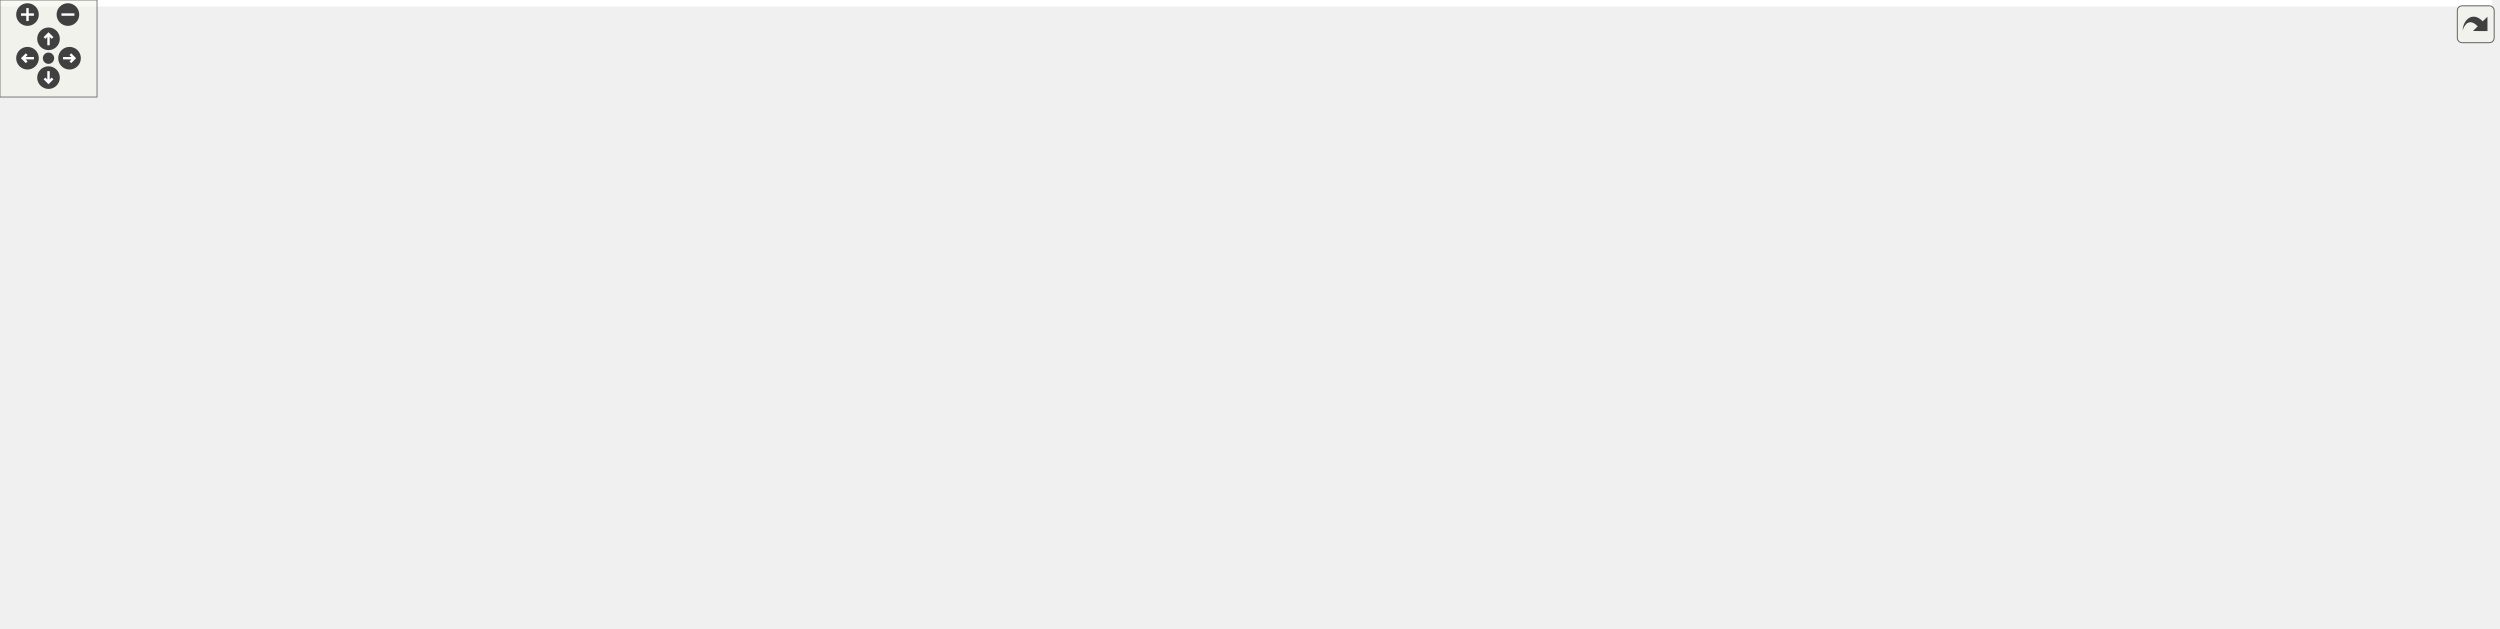
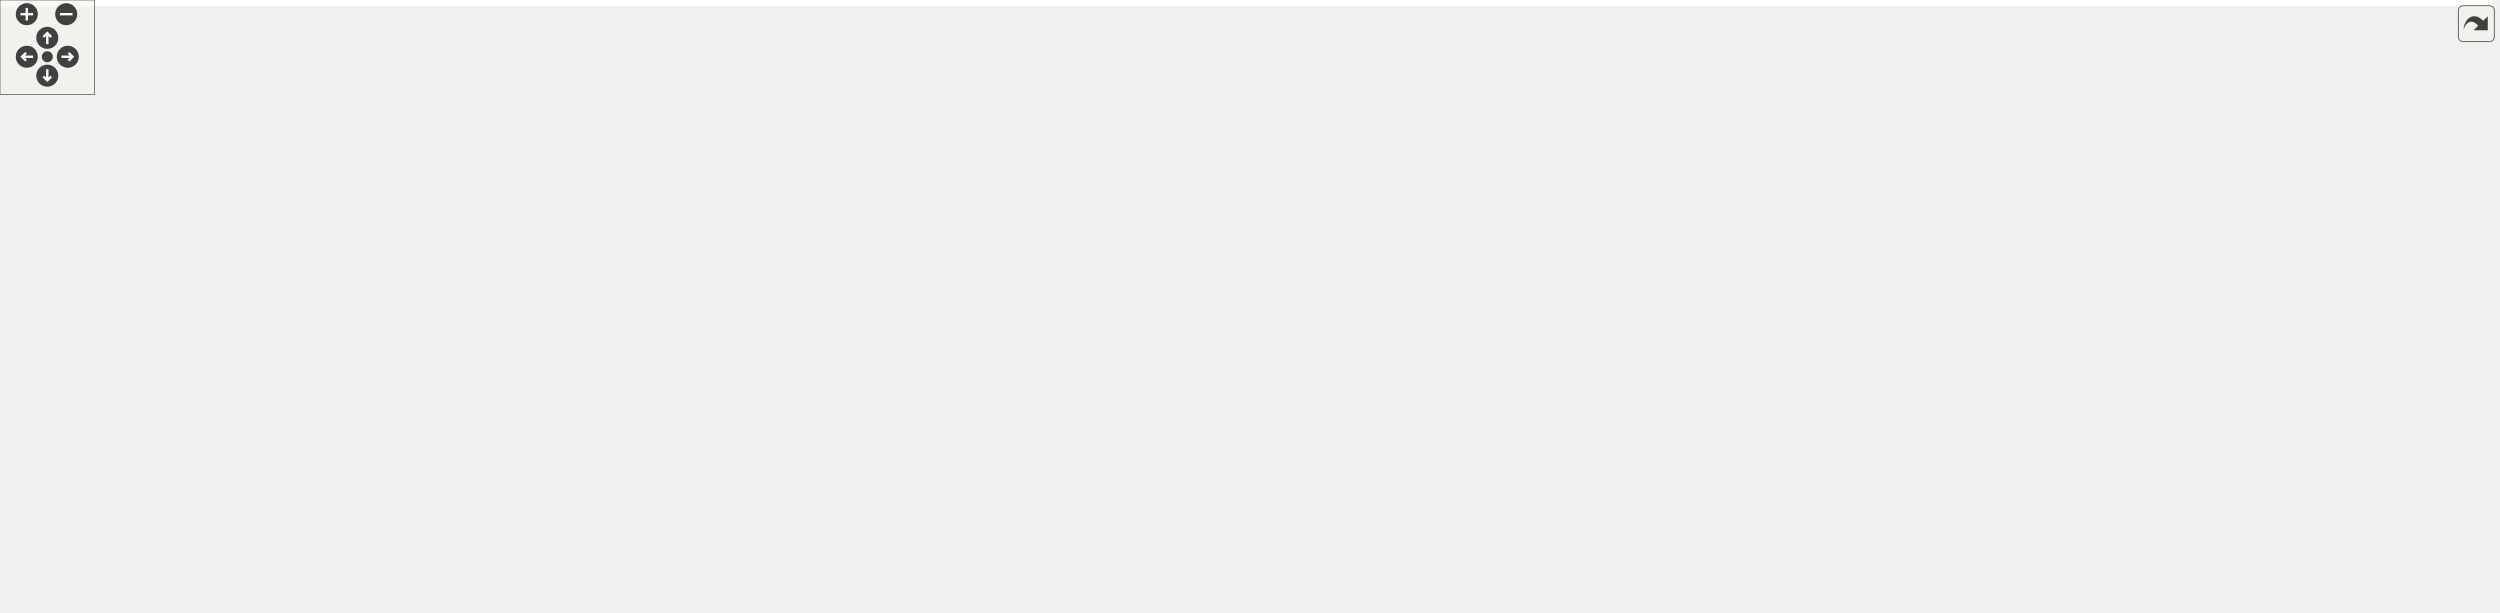
<svg xmlns="http://www.w3.org/2000/svg" xmlns:xlink="http://www.w3.org/1999/xlink" id="main" version="1.1" xml:space="preserve">
  <style type="text/css">
.edge:hover path { stroke: red; }
.edge:hover polygon { stroke: red; fill: red; }
</style>
  <defs>
    <circle id="rim" cx="0" cy="0" r="7" />
    <circle id="rim2" cx="0" cy="0" r="3.5" />
    <g id="zoomPlus">
      <use xlink:href="#rim" fill="#404040">
        <set attributeName="fill" to="#808080" begin="zoomplus.mouseover" end="zoomplus.mouseout" />
      </use>
      <path d="M-4,0h8M0,-4v8" fill="none" stroke="white" stroke-width="1.5" pointer-events="none" />
    </g>
    <g id="zoomMin">
      <use xlink:href="#rim" fill="#404040">
        <set attributeName="fill" to="#808080" begin="zoomminus.mouseover" end="zoomminus.mouseout" />
      </use>
      <path d="M-4,0h8" fill="none" stroke="white" stroke-width="1.5" pointer-events="none" />
    </g>
    <g id="dirArrow">
      <path fill="none" stroke="white" stroke-width="1.5" d="M0,-3.0v7 M-2.5,-0.5L0,-3.0L2.5,-0.5" />
    </g>
    <g id="resetDef">
      <use xlink:href="#rim2" fill="#404040">
        <set attributeName="fill" to="#808080" begin="reset.mouseover" end="reset.mouseout" />
      </use>
    </g>
  </defs>
  <svg id="graph" class="graph">
    <g id="viewport">
-       <polygon fill="white" stroke="transparent" points="-4,4 -4,-328 1541,-328 1541,4 -4,4" />
+       <polygon fill="white" stroke="transparent" points="-4,4 -4,-328 1581,-328 1581,4 -4,4" />
      <g id="node1" class="node">
        <g id="a_node1">
          <a xlink:title=" ">
            <polygon fill="#bfbfbf" stroke="black" points="1121,-195.5 1121,-214.5 1183,-214.5 1183,-195.5 1121,-195.5" />
            <text text-anchor="middle" x="1152" y="-202.5" font-family="Helvetica,sans-Serif" font-size="10.00">Pgp4AxiL</text>
          </a>
        </g>
      </g>
      <g id="node21" class="node">
        <g id="a_node21">
          <a xlink:href="classPgp4Core.html" target="_top" xlink:title=" ">
-             <polygon fill="white" stroke="black" points="1219,-195.5 1219,-214.5 1282,-214.5 1282,-195.5 1219,-195.5" />
-             <text text-anchor="middle" x="1250.5" y="-202.5" font-family="Helvetica,sans-Serif" font-size="10.00">Pgp4Core</text>
+             <polygon fill="white" stroke="black" points="1228,-214.5 1228,-233.5 1291,-233.5 1291,-214.5 1228,-214.5" />
+             <text text-anchor="middle" x="1259.5" y="-221.5" font-family="Helvetica,sans-Serif" font-size="10.00">Pgp4Core</text>
          </a>
        </g>
      </g>
      <g id="edge24" class="edge">
-         <path fill="none" stroke="midnightblue" d="M1193.21,-205C1201.78,-205 1210.7,-205 1218.85,-205" />
-         <polygon fill="midnightblue" stroke="midnightblue" points="1193,-201.5 1183,-205 1193,-208.5 1193,-201.5" />
+         <path fill="none" stroke="midnightblue" d="M1193.09,-212.22C1204.63,-214.3 1217.03,-216.53 1227.9,-218.49" />
+         <polygon fill="midnightblue" stroke="midnightblue" points="1193.69,-208.77 1183.23,-210.44 1192.45,-215.66 1193.69,-208.77" />
+       </g>
+       <g id="node30" class="node">
+         <g id="a_node30">
+           <a xlink:href="classPgp4CoreLite.html" target="_top" xlink:title=" ">
+             <polygon fill="white" stroke="black" points="1219,-157.5 1219,-176.5 1300,-176.5 1300,-157.5 1219,-157.5" />
+             <text text-anchor="middle" x="1259.5" y="-164.5" font-family="Helvetica,sans-Serif" font-size="10.00">Pgp4CoreLite</text>
+           </a>
+         </g>
+       </g>
+       <g id="edge33" class="edge">
+         <path fill="none" stroke="midnightblue" d="M1189.42,-191.88C1203.37,-186.86 1219.02,-181.22 1231.89,-176.59" />
+         <polygon fill="midnightblue" stroke="midnightblue" points="1187.84,-188.73 1179.62,-195.41 1190.22,-195.32 1187.84,-188.73" />
      </g>
      <g id="node2" class="node">
        <g id="a_node2">
          <a xlink:href="classSyncClockFreq.html" target="_top" xlink:title=" ">
            <polygon fill="white" stroke="black" points="977,-176.5 977,-195.5 1078,-195.5 1078,-176.5 977,-176.5" />
            <text text-anchor="middle" x="1027.5" y="-183.5" font-family="Helvetica,sans-Serif" font-size="10.00">SyncClockFreq(2)</text>
          </a>
        </g>
      </g>
      <g id="edge1" class="edge">
        <path fill="none" stroke="midnightblue" d="M1088.24,-195.27C1099.58,-197.02 1110.99,-198.79 1120.92,-200.33" />
        <polygon fill="midnightblue" stroke="midnightblue" points="1088.74,-191.8 1078.33,-193.73 1087.67,-198.72 1088.74,-191.8" />
      </g>
      <g id="node3" class="node">
        <g id="a_node3">
          <a xlink:href="classSynchronizerFifo.html" target="_top" xlink:title=" ">
            <polygon fill="white" stroke="black" points="446,-152.5 446,-171.5 557,-171.5 557,-152.5 446,-152.5" />
            <text text-anchor="middle" x="501.5" y="-159.5" font-family="Helvetica,sans-Serif" font-size="10.00">SynchronizerFifo(2)</text>
          </a>
        </g>
      </g>
      <g id="edge2" class="edge">
        <path fill="none" stroke="midnightblue" d="M567.33,-164.97C673.3,-169.82 881.34,-179.35 976.66,-183.72" />
        <polygon fill="midnightblue" stroke="midnightblue" points="567.24,-161.46 557.09,-164.5 566.92,-168.45 567.24,-161.46" />
      </g>
      <g id="node4" class="node">
        <g id="a_node4">
          <a xlink:href="classFifoAsync.html" target="_top" xlink:title=" ">
            <polygon fill="white" stroke="black" points="311,-152.5 311,-171.5 375,-171.5 375,-152.5 311,-152.5" />
            <text text-anchor="middle" x="343" y="-159.5" font-family="Helvetica,sans-Serif" font-size="10.00">FifoAsync</text>
          </a>
        </g>
      </g>
      <g id="edge3" class="edge">
        <path fill="none" stroke="midnightblue" d="M385.45,-162C403.94,-162 425.99,-162 445.81,-162" />
        <polygon fill="midnightblue" stroke="midnightblue" points="385.29,-158.5 375.29,-162 385.29,-165.5 385.29,-158.5" />
      </g>
      <g id="node20" class="node">
        <g id="a_node20">
          <a xlink:href="classSynchronizerFifo.html" target="_top" xlink:title=" ">
            <polygon fill="white" stroke="black" points="452.5,-190.5 452.5,-209.5 550.5,-209.5 550.5,-190.5 452.5,-190.5" />
            <text text-anchor="middle" x="501.5" y="-197.5" font-family="Helvetica,sans-Serif" font-size="10.00">SynchronizerFifo</text>
          </a>
        </g>
      </g>
      <g id="edge23" class="edge">
        <path fill="none" stroke="midnightblue" d="M385.3,-172.03C408.79,-177.73 438.05,-184.84 461.2,-190.46" />
        <polygon fill="midnightblue" stroke="midnightblue" points="385.84,-168.56 375.29,-169.6 384.19,-175.36 385.84,-168.56" />
      </g>
      <g id="node5" class="node">
        <g id="a_node5">
          <a xlink:href="classRstSync.html" target="_top" xlink:title=" ">
            <polygon fill="white" stroke="black" points="143.5,-228.5 143.5,-247.5 212.5,-247.5 212.5,-228.5 143.5,-228.5" />
            <text text-anchor="middle" x="178" y="-235.5" font-family="Helvetica,sans-Serif" font-size="10.00">RstSync(2)</text>
          </a>
        </g>
      </g>
      <g id="edge4" class="edge">
        <path fill="none" stroke="midnightblue" d="M222.58,-225.65C228.5,-223.61 234.45,-221.38 240,-219 272.43,-205.07 307.9,-183.74 327.29,-171.51" />
        <polygon fill="midnightblue" stroke="midnightblue" points="221.11,-222.44 212.7,-228.87 223.29,-229.1 221.11,-222.44" />
      </g>
      <g id="node6" class="node">
        <g id="a_node6">
          <a xlink:href="classSynchronizer.html" target="_top" xlink:title=" ">
            <polygon fill="white" stroke="black" points="0,-266.5 0,-285.5 80,-285.5 80,-266.5 0,-266.5" />
            <text text-anchor="middle" x="40" y="-273.5" font-family="Helvetica,sans-Serif" font-size="10.00">Synchronizer</text>
          </a>
        </g>
      </g>
      <g id="edge5" class="edge">
        <path fill="none" stroke="midnightblue" d="M85.16,-263.66C104,-258.4 125.63,-252.35 143.16,-247.45" />
        <polygon fill="midnightblue" stroke="midnightblue" points="84.01,-260.35 75.32,-266.41 85.89,-267.09 84.01,-260.35" />
      </g>
      <g id="node17" class="node">
        <g id="a_node17">
          <a xlink:href="classRstSync.html" target="_top" xlink:title=" ">
            <polygon fill="white" stroke="black" points="150,-304.5 150,-323.5 206,-323.5 206,-304.5 150,-304.5" />
            <text text-anchor="middle" x="178" y="-311.5" font-family="Helvetica,sans-Serif" font-size="10.00">RstSync</text>
          </a>
        </g>
      </g>
      <g id="edge17" class="edge">
        <path fill="none" stroke="midnightblue" d="M85.16,-288.34C106.52,-294.31 131.48,-301.28 149.98,-306.45" />
        <polygon fill="midnightblue" stroke="midnightblue" points="85.89,-284.91 75.32,-285.59 84.01,-291.65 85.89,-284.91" />
      </g>
      <g id="node18" class="node">
        <g id="a_node18">
          <a xlink:href="classSynchronizerEdge.html" target="_top" xlink:title=" ">
            <polygon fill="white" stroke="black" points="126,-266.5 126,-285.5 230,-285.5 230,-266.5 126,-266.5" />
            <text text-anchor="middle" x="178" y="-273.5" font-family="Helvetica,sans-Serif" font-size="10.00">SynchronizerEdge</text>
          </a>
        </g>
      </g>
      <g id="edge19" class="edge">
        <path fill="none" stroke="midnightblue" d="M90.56,-276C101.96,-276 114.11,-276 125.59,-276" />
        <polygon fill="midnightblue" stroke="midnightblue" points="90.34,-272.5 80.34,-276 90.34,-279.5 90.34,-272.5" />
      </g>
      <g id="node7" class="node">
        <g id="a_node7">
          <a xlink:href="classSynchronizerVector.html" target="_top" xlink:title=" ">
            <polygon fill="white" stroke="black" points="116,-190.5 116,-209.5 240,-209.5 240,-190.5 116,-190.5" />
            <text text-anchor="middle" x="178" y="-197.5" font-family="Helvetica,sans-Serif" font-size="10.00">SynchronizerVector(2)</text>
          </a>
        </g>
      </g>
      <g id="edge6" class="edge">
        <path fill="none" stroke="midnightblue" d="M230.02,-188.11C256.53,-181.93 288.07,-174.57 310.92,-169.25" />
        <polygon fill="midnightblue" stroke="midnightblue" points="229.08,-184.73 220.13,-190.41 230.67,-191.55 229.08,-184.73" />
      </g>
      <g id="node8" class="node">
        <g id="a_node8">
          <a xlink:href="classSynchronizer.html" target="_top" xlink:title=" ">
            <polygon fill="white" stroke="black" points="131.5,-152.5 131.5,-171.5 224.5,-171.5 224.5,-152.5 131.5,-152.5" />
            <text text-anchor="middle" x="178" y="-159.5" font-family="Helvetica,sans-Serif" font-size="10.00">Synchronizer(2)</text>
          </a>
        </g>
      </g>
      <g id="edge7" class="edge">
        <path fill="none" stroke="midnightblue" d="M235.09,-162C260.48,-162 289.52,-162 310.92,-162" />
        <polygon fill="midnightblue" stroke="midnightblue" points="234.84,-158.5 224.84,-162 234.84,-165.5 234.84,-158.5" />
      </g>
      <g id="node9" class="node">
        <g id="a_node9">
          <a xlink:href="classFifoWrFsm.html" target="_top" xlink:title=" ">
            <polygon fill="white" stroke="black" points="143.5,-114.5 143.5,-133.5 212.5,-133.5 212.5,-114.5 143.5,-114.5" />
            <text text-anchor="middle" x="178" y="-121.5" font-family="Helvetica,sans-Serif" font-size="10.00">FifoWrFsm</text>
          </a>
        </g>
      </g>
      <g id="edge8" class="edge">
        <path fill="none" stroke="midnightblue" d="M222.64,-134.17C250.42,-140.65 285.76,-148.89 310.75,-154.72" />
        <polygon fill="midnightblue" stroke="midnightblue" points="223.31,-130.74 212.77,-131.87 221.72,-137.55 223.31,-130.74" />
      </g>
      <g id="node10" class="node">
        <g id="a_node10">
          <a xlink:href="classFifoRdFsm.html" target="_top" xlink:title=" ">
            <polygon fill="white" stroke="black" points="144,-76.5 144,-95.5 212,-95.5 212,-76.5 144,-76.5" />
            <text text-anchor="middle" x="178" y="-83.5" font-family="Helvetica,sans-Serif" font-size="10.00">FifoRdFsm</text>
          </a>
        </g>
      </g>
      <g id="edge9" class="edge">
        <path fill="none" stroke="midnightblue" d="M221.71,-98.06C227.92,-100.17 234.18,-102.5 240,-105 272.43,-118.93 307.9,-140.26 327.29,-152.49" />
        <polygon fill="midnightblue" stroke="midnightblue" points="222.65,-94.68 212.06,-94.93 220.49,-101.34 222.65,-94.68" />
      </g>
      <g id="node11" class="node">
        <g id="a_node11">
          <a xlink:href="classSimpleDualPortRam.html" target="_top" xlink:title=" ">
            <polygon fill="white" stroke="black" points="120.5,-38.5 120.5,-57.5 235.5,-57.5 235.5,-38.5 120.5,-38.5" />
            <text text-anchor="middle" x="178" y="-45.5" font-family="Helvetica,sans-Serif" font-size="10.00">SimpleDualPortRam</text>
          </a>
        </g>
      </g>
      <g id="edge10" class="edge">
        <path fill="none" stroke="midnightblue" d="M228.36,-61.23C232.4,-62.95 236.33,-64.87 240,-67 280.81,-90.69 318.63,-133.41 334.34,-152.42" />
        <polygon fill="midnightblue" stroke="midnightblue" points="229.41,-57.89 218.82,-57.56 226.9,-64.42 229.41,-57.89" />
      </g>
      <g id="node12" class="node">
        <g id="a_node12">
          <a xlink:href="classFifoOutputPipeline.html" target="_top" xlink:title=" ">
            <polygon fill="white" stroke="black" points="124.5,-0.5 124.5,-19.5 231.5,-19.5 231.5,-0.5 124.5,-0.5" />
            <text text-anchor="middle" x="178" y="-7.5" font-family="Helvetica,sans-Serif" font-size="10.00">FifoOutputPipeline</text>
          </a>
        </g>
      </g>
      <g id="edge11" class="edge">
        <path fill="none" stroke="midnightblue" d="M230.86,-23.6C234.06,-25.21 237.14,-27 240,-29 288.92,-63.14 324.9,-127.89 337.29,-152.33" />
        <polygon fill="midnightblue" stroke="midnightblue" points="232.17,-20.35 221.6,-19.54 229.35,-26.76 232.17,-20.35" />
      </g>
      <g id="node13" class="node">
        <g id="a_node13">
          <a xlink:href="classSyncStatusVector.html" target="_top" xlink:title=" ">
            <polygon fill="white" stroke="black" points="970,-223.5 970,-242.5 1085,-242.5 1085,-223.5 970,-223.5" />
            <text text-anchor="middle" x="1027.5" y="-230.5" font-family="Helvetica,sans-Serif" font-size="10.00">SyncStatusVector(8)</text>
          </a>
        </g>
      </g>
      <g id="edge12" class="edge">
        <path fill="none" stroke="midnightblue" d="M1080.26,-221.17C1094.15,-218 1108.7,-214.67 1120.96,-211.87" />
        <polygon fill="midnightblue" stroke="midnightblue" points="1079.28,-217.8 1070.31,-223.44 1080.84,-224.63 1079.28,-217.8" />
      </g>
      <g id="node14" class="node">
        <g id="a_node14">
          <a xlink:href="classSynchronizerVector.html" target="_top" xlink:title=" ">
            <polygon fill="white" stroke="black" points="795,-261.5 795,-280.5 905,-280.5 905,-261.5 795,-261.5" />
            <text text-anchor="middle" x="850" y="-268.5" font-family="Helvetica,sans-Serif" font-size="10.00">SynchronizerVector</text>
          </a>
        </g>
      </g>
      <g id="edge13" class="edge">
        <path fill="none" stroke="midnightblue" d="M905.28,-259.25C930.09,-253.87 959.11,-247.59 982.53,-242.52" />
        <polygon fill="midnightblue" stroke="midnightblue" points="904.32,-255.87 895.29,-261.41 905.8,-262.72 904.32,-255.87" />
      </g>
      <g id="node15" class="node">
        <g id="a_node15">
          <a xlink:href="classSynchronizerOneShotCntVector.html" target="_top" xlink:title=" ">
            <polygon fill="white" stroke="black" points="766,-223.5 766,-242.5 934,-242.5 934,-223.5 766,-223.5" />
            <text text-anchor="middle" x="850" y="-230.5" font-family="Helvetica,sans-Serif" font-size="10.00">SynchronizerOneShotCntVector</text>
          </a>
        </g>
      </g>
      <g id="edge14" class="edge">
        <path fill="none" stroke="midnightblue" d="M944.37,-233C953.09,-233 961.74,-233 969.96,-233" />
        <polygon fill="midnightblue" stroke="midnightblue" points="944.12,-229.5 934.12,-233 944.12,-236.5 944.12,-229.5" />
      </g>
      <g id="node16" class="node">
        <g id="a_node16">
          <a xlink:href="classSynchronizerOneShot.html" target="_top" xlink:title=" ">
            <polygon fill="white" stroke="black" points="276,-266.5 276,-285.5 410,-285.5 410,-266.5 276,-266.5" />
            <text text-anchor="middle" x="343" y="-273.5" font-family="Helvetica,sans-Serif" font-size="10.00">SynchronizerOneShot(2)</text>
          </a>
        </g>
      </g>
      <g id="edge15" class="edge">
        <path fill="none" stroke="midnightblue" d="M420.29,-273.42C498.29,-270.28 622.86,-263.86 730,-252 751.83,-249.58 775.78,-245.95 796.42,-242.51" />
        <polygon fill="midnightblue" stroke="midnightblue" points="419.93,-269.93 410.08,-273.83 420.21,-276.93 419.93,-269.93" />
      </g>
      <g id="node19" class="node">
        <g id="a_node19">
          <a xlink:href="classSynchronizerOneShotCnt.html" target="_top" xlink:title=" ">
            <polygon fill="white" stroke="black" points="593,-223.5 593,-242.5 730,-242.5 730,-223.5 593,-223.5" />
            <text text-anchor="middle" x="661.5" y="-230.5" font-family="Helvetica,sans-Serif" font-size="10.00">SynchronizerOneShotCnt</text>
          </a>
        </g>
      </g>
      <g id="edge21" class="edge">
        <path fill="none" stroke="midnightblue" d="M420.26,-265.52C428.94,-264.33 437.66,-263.14 446,-262 495.15,-255.3 550.64,-247.8 592.87,-242.11" />
        <polygon fill="midnightblue" stroke="midnightblue" points="419.55,-262.08 410.11,-266.91 420.5,-269.02 419.55,-262.08" />
      </g>
      <g id="edge16" class="edge">
        <path fill="none" stroke="midnightblue" d="M216.25,-305.32C241.58,-299.41 275.1,-291.6 301.17,-285.52" />
        <polygon fill="midnightblue" stroke="midnightblue" points="215.23,-301.96 206.28,-307.64 216.82,-308.78 215.23,-301.96" />
      </g>
      <g id="edge18" class="edge">
        <path fill="none" stroke="midnightblue" d="M240.17,-276C251.79,-276 264.01,-276 275.79,-276" />
        <polygon fill="midnightblue" stroke="midnightblue" points="240.13,-272.5 230.13,-276 240.13,-279.5 240.13,-272.5" />
      </g>
      <g id="edge20" class="edge">
        <path fill="none" stroke="midnightblue" d="M740.25,-233C748.67,-233 757.25,-233 765.73,-233" />
        <polygon fill="midnightblue" stroke="midnightblue" points="740.09,-229.5 730.09,-233 740.09,-236.5 740.09,-229.5" />
      </g>
      <g id="edge22" class="edge">
        <path fill="none" stroke="midnightblue" d="M558.02,-211.6C576.63,-215.48 597.14,-219.77 614.9,-223.48" />
        <polygon fill="midnightblue" stroke="midnightblue" points="558.7,-208.16 548.2,-209.54 557.27,-215.02 558.7,-208.16" />
      </g>
      <g id="node22" class="node">
        <g id="a_node22">
          <a xlink:href="classPgp4GthUs.html" target="_top" xlink:title=" ">
-             <polygon fill="white" stroke="black" points="1318,-252.5 1318,-271.5 1389,-271.5 1389,-252.5 1318,-252.5" />
-             <text text-anchor="middle" x="1353.5" y="-259.5" font-family="Helvetica,sans-Serif" font-size="10.00">Pgp4GthUs</text>
+             <polygon fill="white" stroke="black" points="1347,-252.5 1347,-271.5 1418,-271.5 1418,-252.5 1347,-252.5" />
+             <text text-anchor="middle" x="1382.5" y="-259.5" font-family="Helvetica,sans-Serif" font-size="10.00">Pgp4GthUs</text>
          </a>
        </g>
      </g>
      <g id="edge25" class="edge">
-         <path fill="none" stroke="midnightblue" d="M1276.98,-219.69C1289.34,-226.78 1304.42,-235.38 1318,-243 1323.49,-246.08 1329.49,-249.4 1334.92,-252.39" />
-         <polygon fill="midnightblue" stroke="midnightblue" points="1278.54,-216.55 1268.13,-214.6 1275.06,-222.62 1278.54,-216.55" />
+         <path fill="none" stroke="midnightblue" d="M1300.88,-236.68C1317.23,-241.81 1335.79,-247.64 1350.98,-252.41" />
+         <polygon fill="midnightblue" stroke="midnightblue" points="1301.62,-233.25 1291.03,-233.59 1299.53,-239.92 1301.62,-233.25" />
      </g>
      <g id="node24" class="node">
        <g id="a_node24">
          <a xlink:href="classPgp4Gtp7.html" target="_top" xlink:title=" ">
-             <polygon fill="white" stroke="black" points="1321.5,-214.5 1321.5,-233.5 1385.5,-233.5 1385.5,-214.5 1321.5,-214.5" />
-             <text text-anchor="middle" x="1353.5" y="-221.5" font-family="Helvetica,sans-Serif" font-size="10.00">Pgp4Gtp7</text>
+             <polygon fill="white" stroke="black" points="1350.5,-214.5 1350.5,-233.5 1414.5,-233.5 1414.5,-214.5 1350.5,-214.5" />
+             <text text-anchor="middle" x="1382.5" y="-221.5" font-family="Helvetica,sans-Serif" font-size="10.00">Pgp4Gtp7</text>
          </a>
        </g>
      </g>
      <g id="edge27" class="edge">
-         <path fill="none" stroke="midnightblue" d="M1292,-212.62C1301.77,-214.46 1312.06,-216.39 1321.33,-218.14" />
-         <polygon fill="midnightblue" stroke="midnightblue" points="1292.55,-209.16 1282.08,-210.75 1291.26,-216.04 1292.55,-209.16" />
+         <path fill="none" stroke="midnightblue" d="M1301.18,-224C1317.15,-224 1335.2,-224 1350.13,-224" />
+         <polygon fill="midnightblue" stroke="midnightblue" points="1301.03,-220.5 1291.03,-224 1301.03,-227.5 1301.03,-220.5" />
      </g>
      <g id="node26" class="node">
        <g id="a_node26">
          <a xlink:href="classPgp4Gtx7.html" target="_top" xlink:title=" ">
-             <polygon fill="white" stroke="black" points="1321.5,-176.5 1321.5,-195.5 1385.5,-195.5 1385.5,-176.5 1321.5,-176.5" />
-             <text text-anchor="middle" x="1353.5" y="-183.5" font-family="Helvetica,sans-Serif" font-size="10.00">Pgp4Gtx7</text>
+             <polygon fill="white" stroke="black" points="1350.5,-176.5 1350.5,-195.5 1414.5,-195.5 1414.5,-176.5 1350.5,-176.5" />
+             <text text-anchor="middle" x="1382.5" y="-183.5" font-family="Helvetica,sans-Serif" font-size="10.00">Pgp4Gtx7</text>
          </a>
        </g>
      </g>
      <g id="edge29" class="edge">
-         <path fill="none" stroke="midnightblue" d="M1292,-197.38C1301.77,-195.54 1312.06,-193.61 1321.33,-191.86" />
-         <polygon fill="midnightblue" stroke="midnightblue" points="1291.26,-193.96 1282.08,-199.25 1292.55,-200.84 1291.26,-193.96" />
+         <path fill="none" stroke="midnightblue" d="M1300.88,-211.32C1317.23,-206.19 1335.79,-200.36 1350.98,-195.59" />
+         <polygon fill="midnightblue" stroke="midnightblue" points="1299.53,-208.08 1291.03,-214.41 1301.62,-214.75 1299.53,-208.08" />
      </g>
      <g id="node28" class="node">
        <g id="a_node28">
          <a xlink:href="classPgp4GtyUs.html" target="_top" xlink:title=" ">
-             <polygon fill="white" stroke="black" points="1318,-138.5 1318,-157.5 1389,-157.5 1389,-138.5 1318,-138.5" />
-             <text text-anchor="middle" x="1353.5" y="-145.5" font-family="Helvetica,sans-Serif" font-size="10.00">Pgp4GtyUs</text>
+             <polygon fill="white" stroke="black" points="1347,-290.5 1347,-309.5 1418,-309.5 1418,-290.5 1347,-290.5" />
+             <text text-anchor="middle" x="1382.5" y="-297.5" font-family="Helvetica,sans-Serif" font-size="10.00">Pgp4GtyUs</text>
          </a>
        </g>
      </g>
      <g id="edge31" class="edge">
-         <path fill="none" stroke="midnightblue" d="M1276.98,-190.31C1289.34,-183.22 1304.42,-174.62 1318,-167 1323.49,-163.92 1329.49,-160.6 1334.92,-157.61" />
-         <polygon fill="midnightblue" stroke="midnightblue" points="1275.06,-187.38 1268.13,-195.4 1278.54,-193.45 1275.06,-187.38" />
+         <path fill="none" stroke="midnightblue" d="M1279.5,-240.48C1294.23,-252.71 1315.52,-269.24 1336,-281 1342.09,-284.49 1348.94,-287.7 1355.45,-290.44" />
+         <polygon fill="midnightblue" stroke="midnightblue" points="1281.54,-237.62 1271.64,-233.84 1277.02,-242.97 1281.54,-237.62" />
      </g>
      <g id="node23" class="node">
        <g id="a_node23">
          <a xlink:href="classPgp4GthUsWrapper.html" target="_top" xlink:title=" ">
-             <polygon fill="white" stroke="black" points="1425,-252.5 1425,-271.5 1537,-271.5 1537,-252.5 1425,-252.5" />
-             <text text-anchor="middle" x="1481" y="-259.5" font-family="Helvetica,sans-Serif" font-size="10.00">Pgp4GthUsWrapper</text>
+             <polygon fill="white" stroke="black" points="1465,-252.5 1465,-271.5 1577,-271.5 1577,-252.5 1465,-252.5" />
+             <text text-anchor="middle" x="1521" y="-259.5" font-family="Helvetica,sans-Serif" font-size="10.00">Pgp4GthUsWrapper</text>
          </a>
        </g>
      </g>
      <g id="edge26" class="edge">
-         <path fill="none" stroke="midnightblue" d="M1399.29,-262C1407.54,-262 1416.24,-262 1424.75,-262" />
-         <polygon fill="midnightblue" stroke="midnightblue" points="1399.13,-258.5 1389.13,-262 1399.13,-265.5 1399.13,-258.5" />
+         <path fill="none" stroke="midnightblue" d="M1428.61,-262C1440.2,-262 1452.8,-262 1464.84,-262" />
+         <polygon fill="midnightblue" stroke="midnightblue" points="1428.3,-258.5 1418.3,-262 1428.3,-265.5 1428.3,-258.5" />
      </g>
      <g id="node25" class="node">
        <g id="a_node25">
          <a xlink:href="classPgp4Gtp7Wrapper.html" target="_top" xlink:title=" ">
-             <polygon fill="white" stroke="black" points="1428.5,-214.5 1428.5,-233.5 1533.5,-233.5 1533.5,-214.5 1428.5,-214.5" />
-             <text text-anchor="middle" x="1481" y="-221.5" font-family="Helvetica,sans-Serif" font-size="10.00">Pgp4Gtp7Wrapper</text>
+             <polygon fill="white" stroke="black" points="1468.5,-214.5 1468.5,-233.5 1573.5,-233.5 1573.5,-214.5 1468.5,-214.5" />
+             <text text-anchor="middle" x="1521" y="-221.5" font-family="Helvetica,sans-Serif" font-size="10.00">Pgp4Gtp7Wrapper</text>
          </a>
        </g>
      </g>
      <g id="edge28" class="edge">
-         <path fill="none" stroke="midnightblue" d="M1395.62,-224C1406.07,-224 1417.43,-224 1428.33,-224" />
-         <polygon fill="midnightblue" stroke="midnightblue" points="1395.52,-220.5 1385.52,-224 1395.52,-227.5 1395.52,-220.5" />
+         <path fill="none" stroke="midnightblue" d="M1424.88,-224C1438.54,-224 1453.9,-224 1468.23,-224" />
+         <polygon fill="midnightblue" stroke="midnightblue" points="1424.82,-220.5 1414.82,-224 1424.82,-227.5 1424.82,-220.5" />
      </g>
      <g id="node27" class="node">
        <g id="a_node27">
          <a xlink:href="classPgp4Gtx7Wrapper.html" target="_top" xlink:title=" ">
-             <polygon fill="white" stroke="black" points="1428.5,-176.5 1428.5,-195.5 1533.5,-195.5 1533.5,-176.5 1428.5,-176.5" />
-             <text text-anchor="middle" x="1481" y="-183.5" font-family="Helvetica,sans-Serif" font-size="10.00">Pgp4Gtx7Wrapper</text>
+             <polygon fill="white" stroke="black" points="1468.5,-176.5 1468.5,-195.5 1573.5,-195.5 1573.5,-176.5 1468.5,-176.5" />
+             <text text-anchor="middle" x="1521" y="-183.5" font-family="Helvetica,sans-Serif" font-size="10.00">Pgp4Gtx7Wrapper</text>
          </a>
        </g>
      </g>
      <g id="edge30" class="edge">
-         <path fill="none" stroke="midnightblue" d="M1395.62,-186C1406.07,-186 1417.43,-186 1428.33,-186" />
-         <polygon fill="midnightblue" stroke="midnightblue" points="1395.52,-182.5 1385.52,-186 1395.52,-189.5 1395.52,-182.5" />
+         <path fill="none" stroke="midnightblue" d="M1424.88,-186C1438.54,-186 1453.9,-186 1468.23,-186" />
+         <polygon fill="midnightblue" stroke="midnightblue" points="1424.82,-182.5 1414.82,-186 1424.82,-189.5 1424.82,-182.5" />
      </g>
      <g id="node29" class="node">
        <g id="a_node29">
          <a xlink:href="classPgp4GtyUsWrapper.html" target="_top" xlink:title=" ">
-             <polygon fill="white" stroke="black" points="1425,-138.5 1425,-157.5 1537,-157.5 1537,-138.5 1425,-138.5" />
-             <text text-anchor="middle" x="1481" y="-145.5" font-family="Helvetica,sans-Serif" font-size="10.00">Pgp4GtyUsWrapper</text>
+             <polygon fill="white" stroke="black" points="1465,-290.5 1465,-309.5 1577,-309.5 1577,-290.5 1465,-290.5" />
+             <text text-anchor="middle" x="1521" y="-297.5" font-family="Helvetica,sans-Serif" font-size="10.00">Pgp4GtyUsWrapper</text>
          </a>
        </g>
      </g>
      <g id="edge32" class="edge">
-         <path fill="none" stroke="midnightblue" d="M1399.29,-148C1407.54,-148 1416.24,-148 1424.75,-148" />
-         <polygon fill="midnightblue" stroke="midnightblue" points="1399.13,-144.5 1389.13,-148 1399.13,-151.5 1399.13,-144.5" />
+         <path fill="none" stroke="midnightblue" d="M1428.61,-300C1440.2,-300 1452.8,-300 1464.84,-300" />
+         <polygon fill="midnightblue" stroke="midnightblue" points="1428.3,-296.5 1418.3,-300 1428.3,-303.5 1428.3,-296.5" />
+       </g>
+       <g id="node31" class="node">
+         <g id="a_node31">
+           <a xlink:href="classPgp4CoreLiteTb.html" target="_top" xlink:title=" ">
+             <polygon fill="white" stroke="black" points="1336,-138.5 1336,-157.5 1429,-157.5 1429,-138.5 1336,-138.5" />
+             <text text-anchor="middle" x="1382.5" y="-145.5" font-family="Helvetica,sans-Serif" font-size="10.00">Pgp4CoreLiteTb</text>
+           </a>
+         </g>
+       </g>
+       <g id="edge34" class="edge">
+         <path fill="none" stroke="midnightblue" d="M1310,-159.23C1318.57,-157.88 1327.45,-156.49 1335.91,-155.16" />
+         <polygon fill="midnightblue" stroke="midnightblue" points="1309.46,-155.77 1300.12,-160.78 1310.54,-162.68 1309.46,-155.77" />
      </g>
    </g>
  </svg>
  <g id="navigator" transform="translate(0 0)" fill="#404254">
    <rect fill="#f2f5e9" fill-opacity="0.5" stroke="#606060" stroke-width=".5" x="0" y="0" width="60" height="60" />
    <use id="zoomplus" xlink:href="#zoomPlus" x="17" y="9" />
    <use id="zoomminus" xlink:href="#zoomMin" x="42" y="9" />
    <use id="reset" xlink:href="#resetDef" x="30" y="36" />
    <g id="arrowUp" xlink:href="#dirArrow" transform="translate(30 24)">
      <use xlink:href="#rim" fill="#404040">
        <set attributeName="fill" to="#808080" begin="arrowUp.mouseover" end="arrowUp.mouseout" />
      </use>
      <path fill="none" stroke="white" stroke-width="1.5" d="M0,-3.0v7 M-2.5,-0.5L0,-3.0L2.5,-0.5" />
    </g>
    <g id="arrowRight" xlink:href="#dirArrow" transform="rotate(90) translate(36 -43)">
      <use xlink:href="#rim" fill="#404040">
        <set attributeName="fill" to="#808080" begin="arrowRight.mouseover" end="arrowRight.mouseout" />
      </use>
      <path fill="none" stroke="white" stroke-width="1.5" d="M0,-3.0v7 M-2.5,-0.5L0,-3.0L2.5,-0.5" />
    </g>
    <g id="arrowDown" xlink:href="#dirArrow" transform="rotate(180) translate(-30 -48)">
      <use xlink:href="#rim" fill="#404040">
        <set attributeName="fill" to="#808080" begin="arrowDown.mouseover" end="arrowDown.mouseout" />
      </use>
      <path fill="none" stroke="white" stroke-width="1.5" d="M0,-3.0v7 M-2.5,-0.5L0,-3.0L2.5,-0.5" />
    </g>
    <g id="arrowLeft" xlink:href="#dirArrow" transform="rotate(270) translate(-36 17)">
      <use xlink:href="#rim" fill="#404040">
        <set attributeName="fill" to="#808080" begin="arrowLeft.mouseover" end="arrowLeft.mouseout" />
      </use>
      <path fill="none" stroke="white" stroke-width="1.5" d="M0,-3.0v7 M-2.5,-0.5L0,-3.0L2.5,-0.5" />
    </g>
  </g>
  <svg viewBox="0 0 15 15" width="100%" height="30px" preserveAspectRatio="xMaxYMin meet">
    <g id="arrow_out" transform="scale(0.3 0.3)">
      <a xlink:href="classPgp4AxiL__inherit__graph_org.svg" target="_base">
        <rect id="button" ry="5" rx="5" y="6" x="6" height="38" width="38" fill="#f2f5e9" fill-opacity="0.5" stroke="#606060" stroke-width="1.0" />
        <path id="arrow" d="M 11.5,31.437 C 11.94,20.098 22.043,11.323 32.159,21.979 L 37.069,17.246 C 37.069,17.246 37.088,32 37.088,32 L 22.16,31.978 C 22.16,31.978 26.998,27.14 26.998,27.14 C 18.529,18.264 13.292,25.23 11.5,31.437 z" style="fill:#404040;" />
      </a>
    </g>
  </svg>
</svg>
